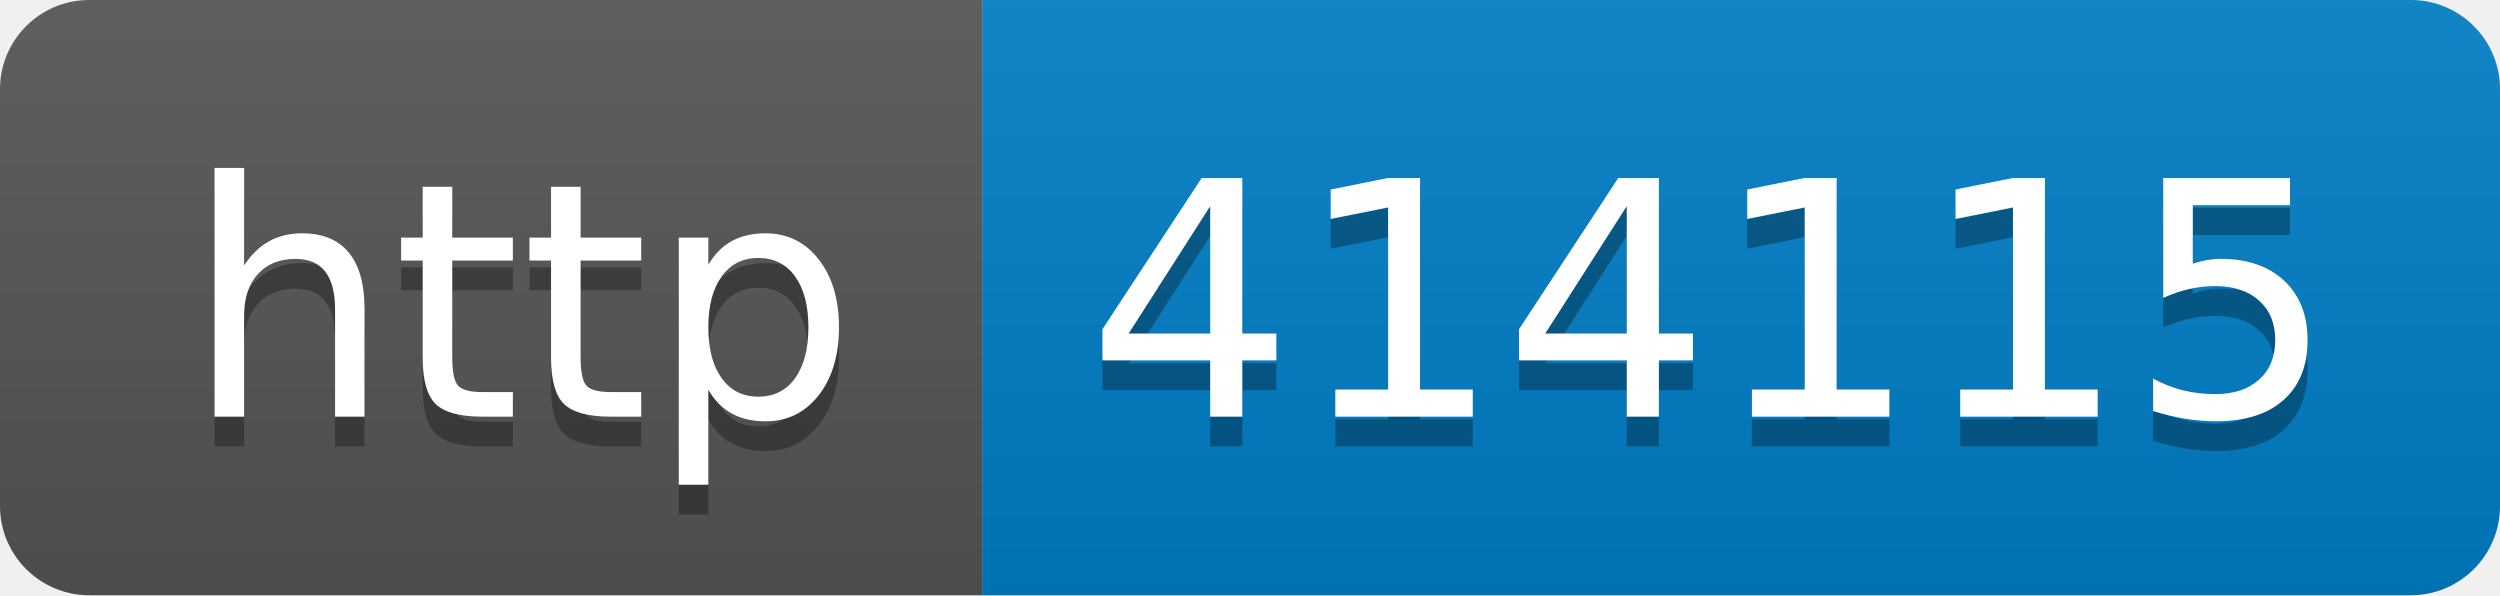
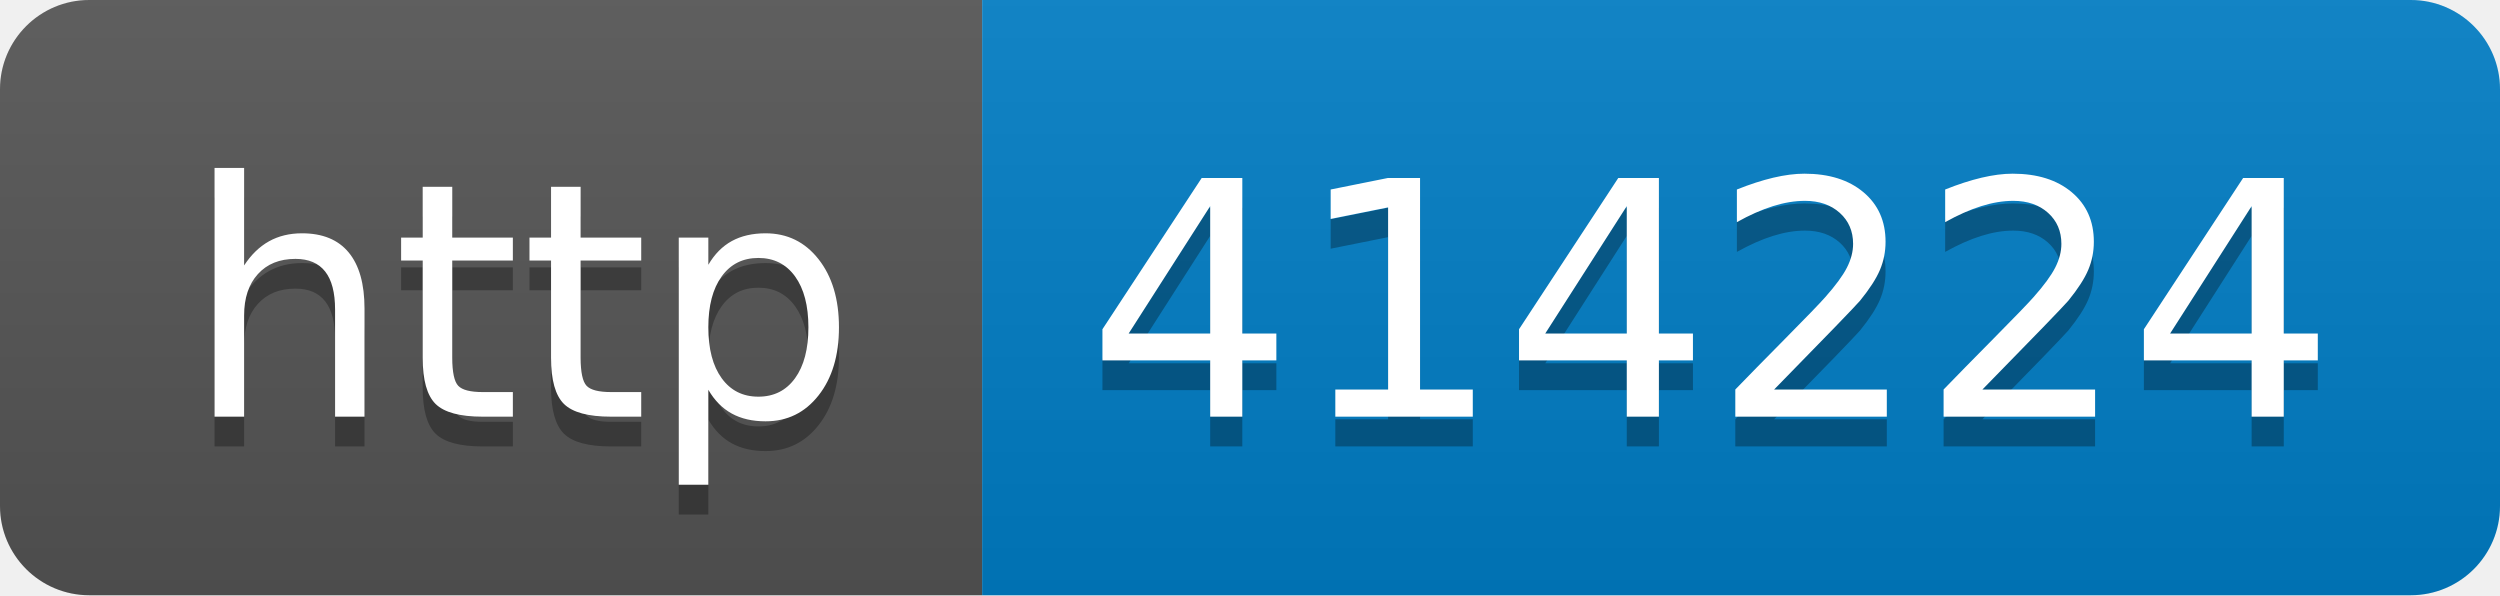
- <svg xmlns="http://www.w3.org/2000/svg" width="84" height="20" role="img" aria-label="http: 414115">
+ <svg xmlns="http://www.w3.org/2000/svg" width="84" height="20" role="img" aria-label="http: 414224">
  <linearGradient id="s" x2="0" y2="100%">
    <stop offset="0" stop-color="#bbb" stop-opacity=".1" />
    <stop offset="1" stop-opacity=".1" />
  </linearGradient>
  <clipPath id="r">
    <rect width="84" height="20" rx="3" fill="#fff" />
  </clipPath>
  <g clip-path="url(#r)">
    <rect width="33" height="20" fill="#555" />
    <rect x="33" width="51" height="20" fill="#007ec6" />
    <rect width="84" height="20" fill="url(#s)" />
  </g>
  <g fill="#fff" text-anchor="middle" font-family="Verdana,Geneva,DejaVu Sans,sans-serif" text-rendering="geometricPrecision" font-size="110">
    <text aria-hidden="true" x="175" y="150" fill="#010101" fill-opacity=".3" transform="scale(.1)" textLength="230">http</text>
    <text x="175" y="140" transform="scale(.1)" fill="#fff" textLength="230">http</text>
-     <text aria-hidden="true" x="575" y="150" fill="#010101" fill-opacity=".3" transform="scale(.1)" textLength="410">414115</text>
-     <text x="575" y="140" transform="scale(.1)" fill="#fff" textLength="410">414115</text>
+     <text aria-hidden="true" x="575" y="150" fill="#010101" fill-opacity=".3" transform="scale(.1)" textLength="410">414224</text>
+     <text x="575" y="140" transform="scale(.1)" fill="#fff" textLength="410">414224</text>
  </g>
</svg>
